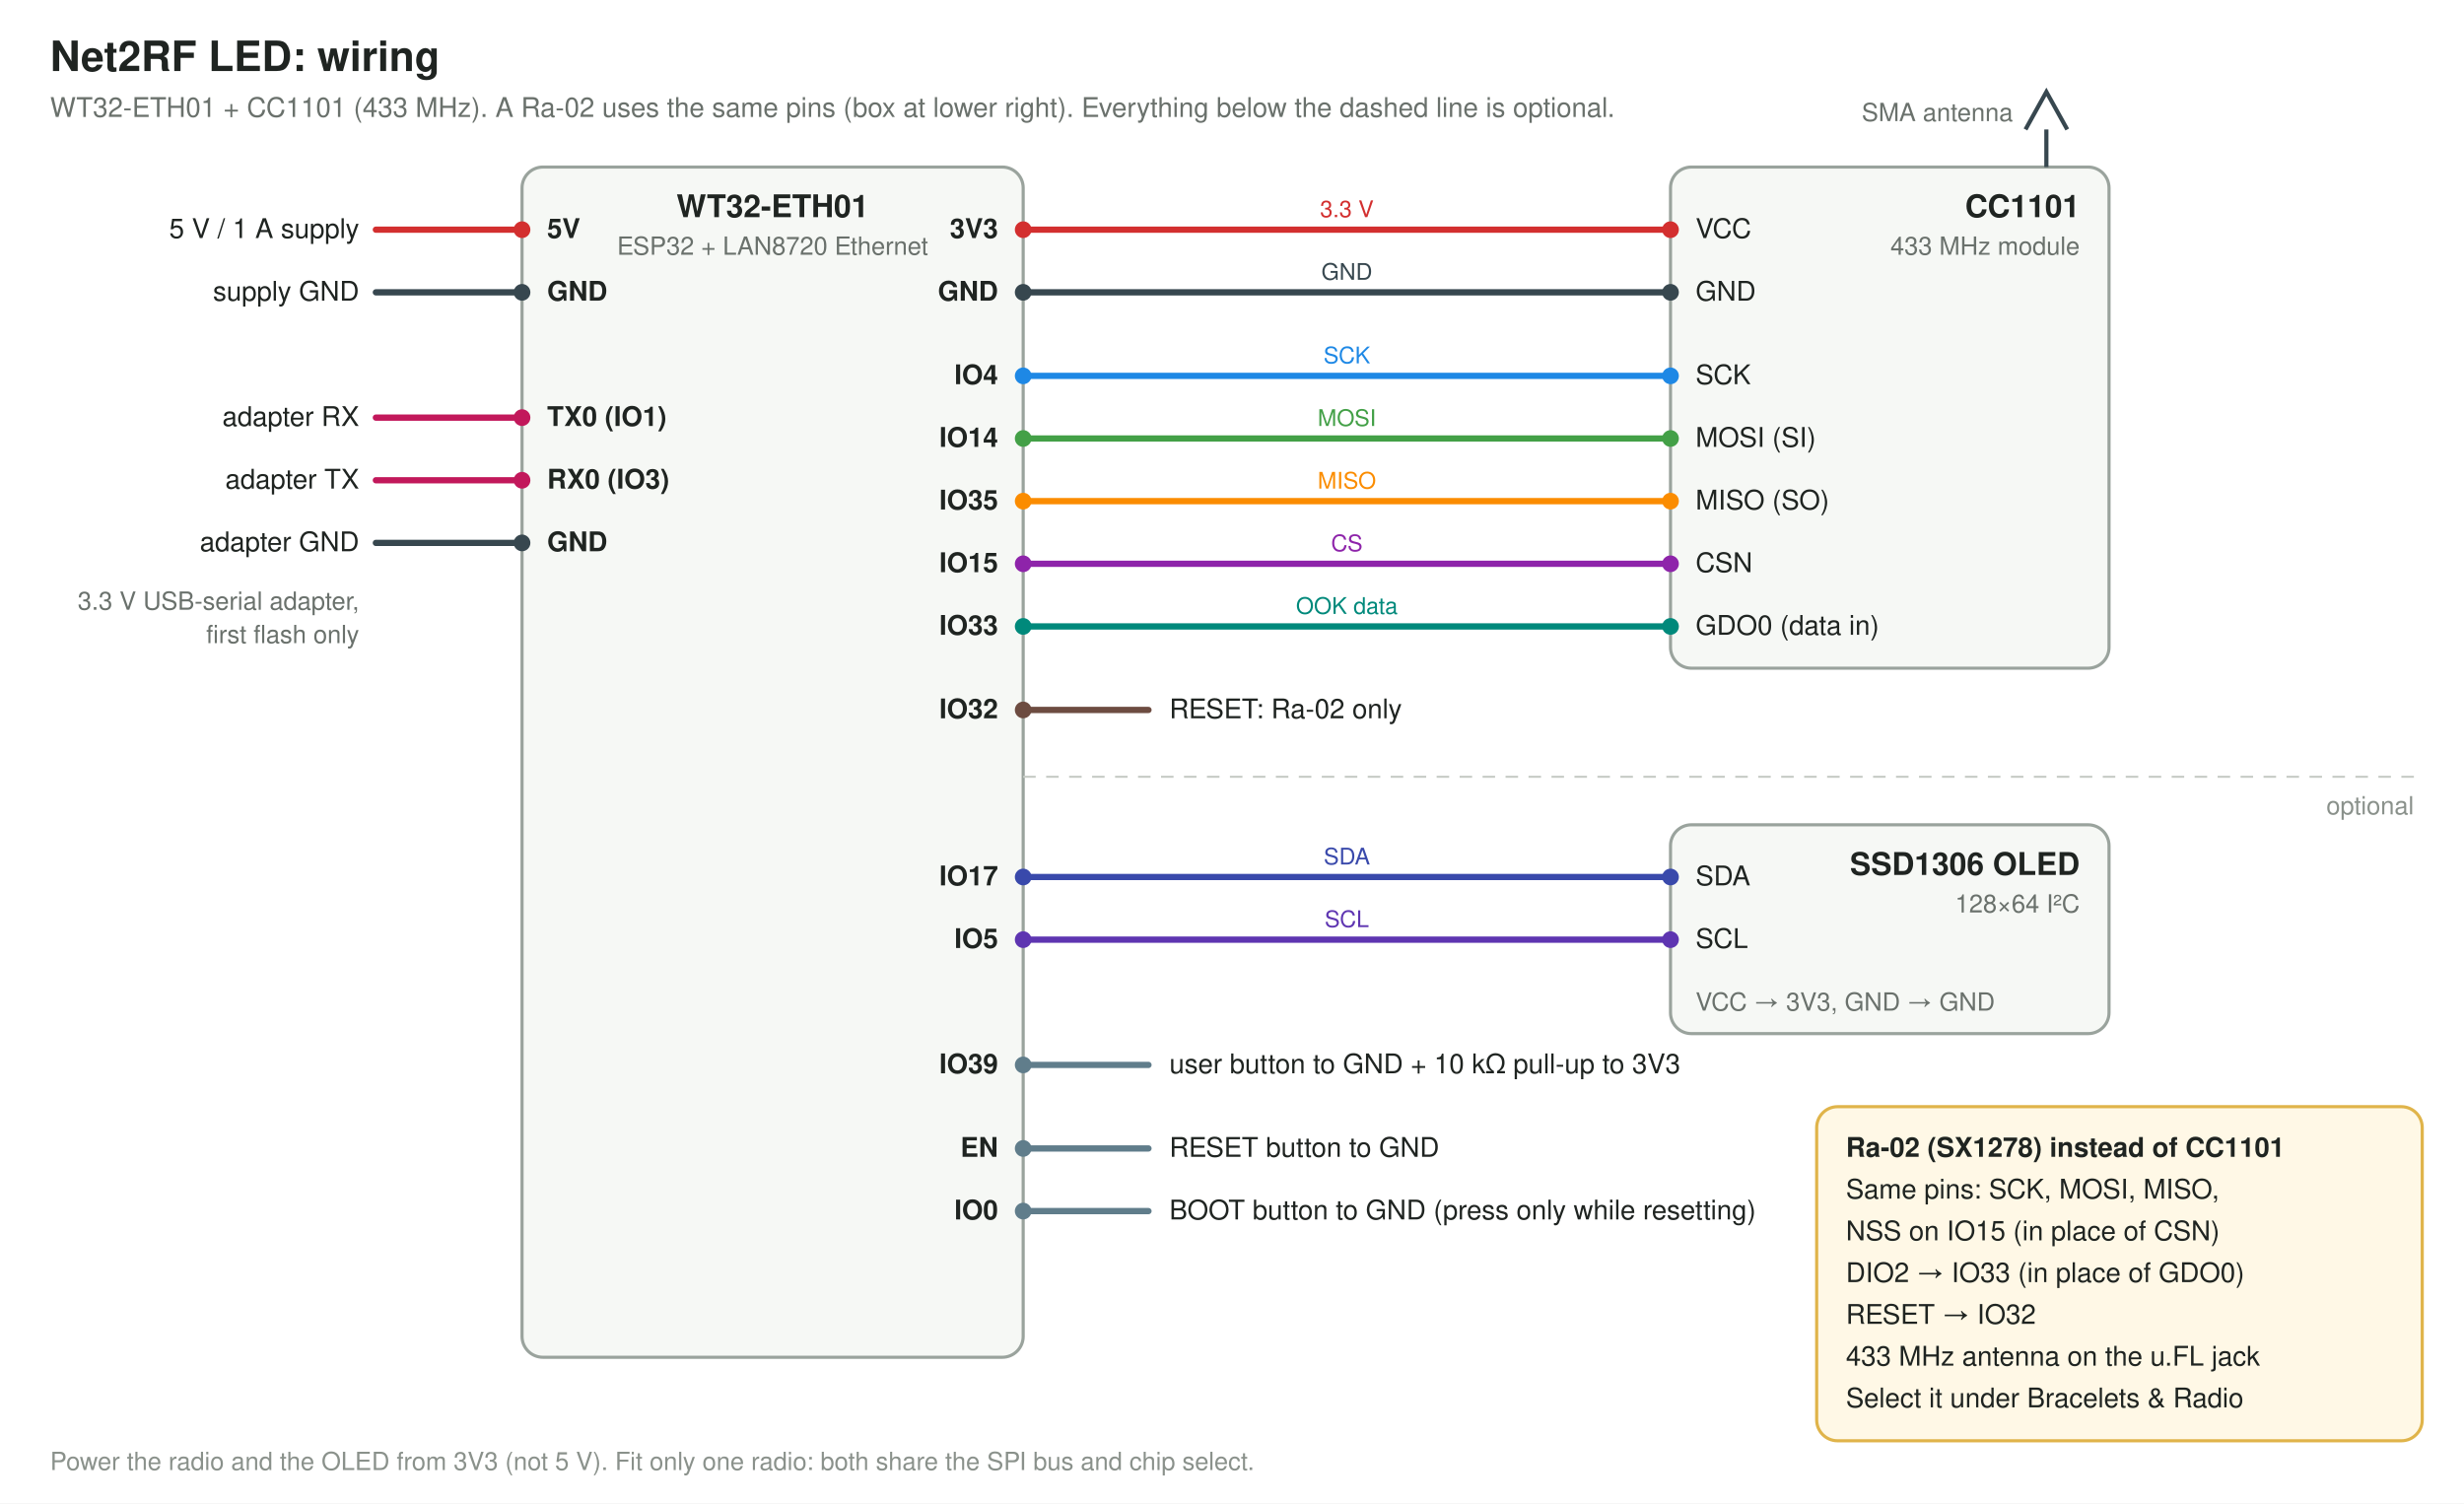
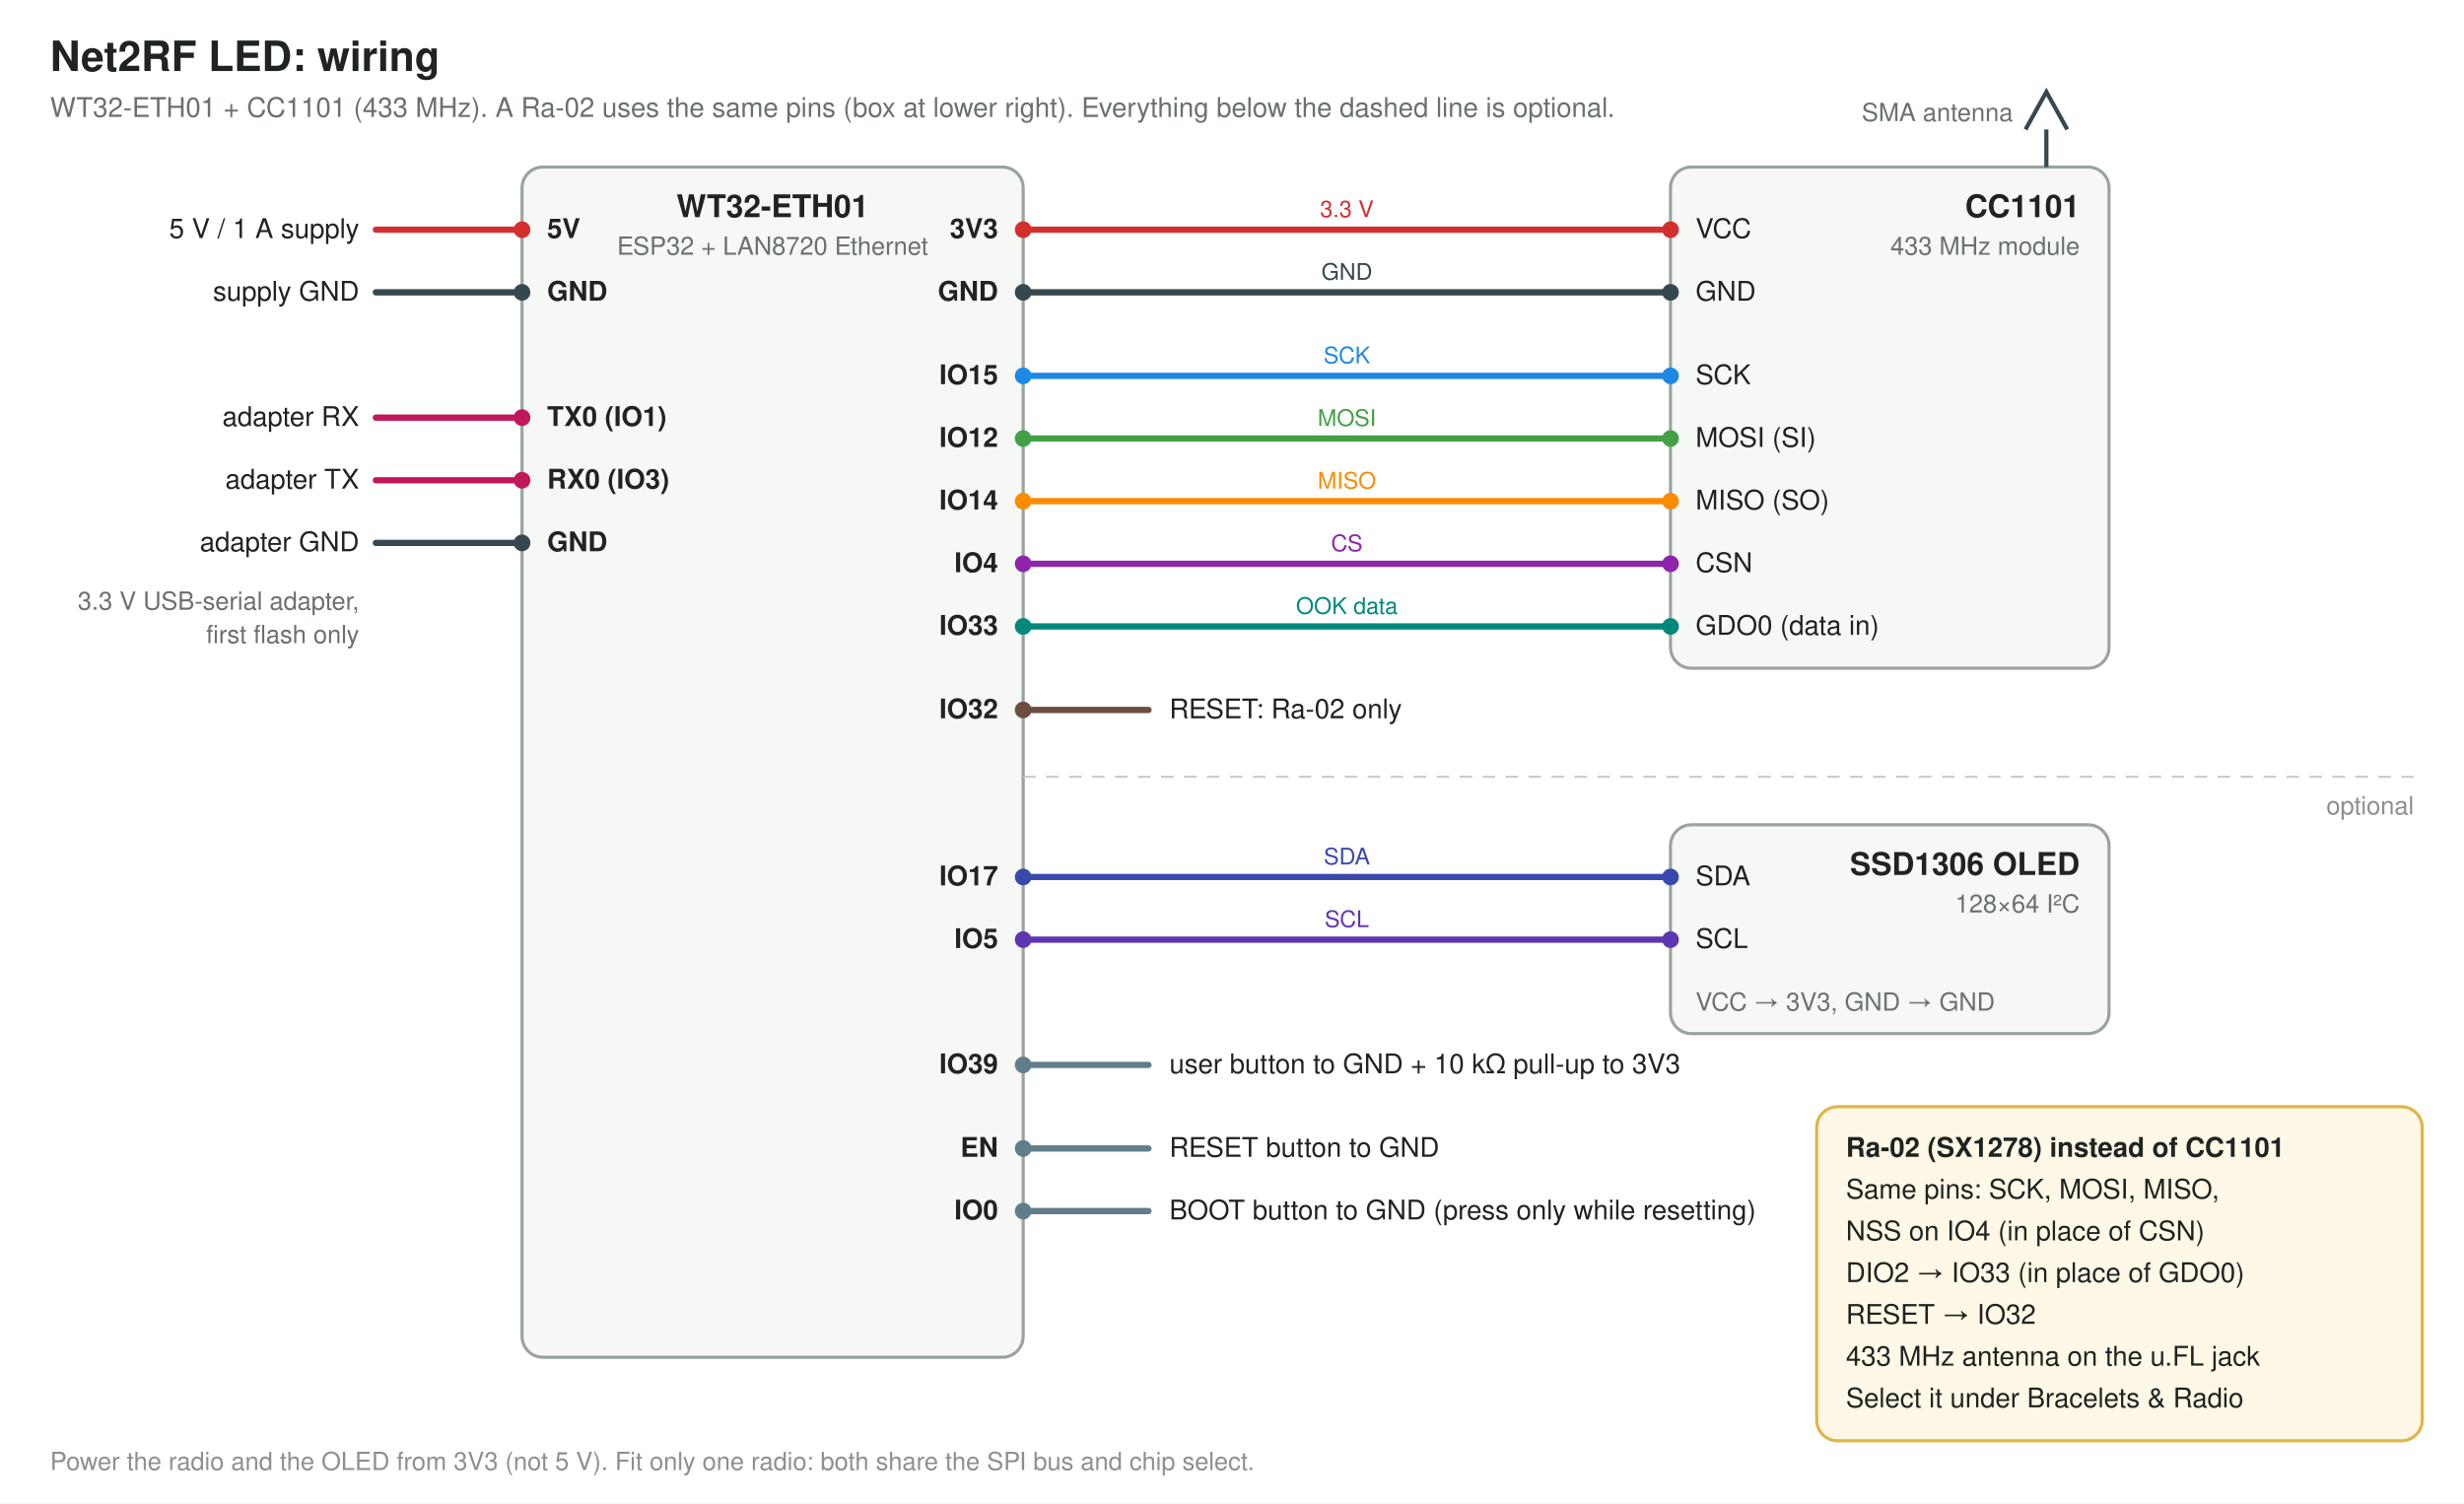
<svg xmlns="http://www.w3.org/2000/svg" viewBox="0 0 1180 720" width="1180" height="720" font-family="-apple-system, Segoe UI, Helvetica, Arial, sans-serif" font-size="13">
  <rect width="1180" height="720" fill="#ffffff" />
  <text x="24" y="34" font-size="20" font-weight="700" fill="#1f2421">Net2RF LED: wiring</text>
  <text x="24" y="56" fill="#6a716c">WT32-ETH01 + CC1101 (433 MHz). A Ra-02 uses the same pins (box at lower right). Everything below the dashed line is optional.</text>
  <rect x="250" y="80" width="240" height="570" rx="10" fill="#f6f8f5" stroke="#9aa39d" stroke-width="1.5" />
  <text x="370.0" y="104" text-anchor="middle" font-weight="700" font-size="15" fill="#1f2421">WT32-ETH01</text>
  <text x="370.0" y="122" text-anchor="middle" fill="#6a716c" font-size="12">ESP32 + LAN8720 Ethernet</text>
  <rect x="800" y="80" width="210" height="240" rx="10" fill="#f6f8f5" stroke="#9aa39d" stroke-width="1.5" />
  <text x="996" y="104" text-anchor="end" font-weight="700" font-size="15" fill="#1f2421">CC1101</text>
  <text x="996" y="122" text-anchor="end" fill="#6a716c" font-size="12">433 MHz module</text>
  <rect x="800" y="395" width="210" height="100" rx="10" fill="#f6f8f5" stroke="#9aa39d" stroke-width="1.5" />
  <text x="996" y="419" text-anchor="end" font-weight="700" font-size="15" fill="#1f2421">SSD1306 OLED</text>
  <text x="996" y="437" text-anchor="end" fill="#6a716c" font-size="12">128×64 I²C</text>
  <text x="812" y="484" fill="#6a716c" font-size="12">VCC → 3V3, GND → GND</text>
  <line x1="980" y1="80" x2="980" y2="62" stroke="#37474f" stroke-width="2" />
  <path d="M970,62 L980,44 L990,62" fill="none" stroke="#37474f" stroke-width="2" />
  <text x="964" y="58" text-anchor="end" fill="#6a716c" font-size="12">SMA antenna</text>
  <line x1="490" y1="372" x2="1160" y2="372" stroke="#c7ccc6" stroke-dasharray="6 5" />
  <text x="1156" y="390" text-anchor="end" fill="#8a918b" font-size="12">optional</text>
  <text x="478" y="114" text-anchor="end" font-weight="600" fill="#1f2421">3V3</text>
  <circle cx="490" cy="110" r="4" fill="#d32f2f" />
  <line x1="490" y1="110" x2="800" y2="110" stroke="#d32f2f" stroke-width="3" stroke-linecap="round" />
  <circle cx="800" cy="110" r="4" fill="#d32f2f" />
  <text x="812" y="114" fill="#1f2421">VCC</text>
  <text x="645.0" y="104" text-anchor="middle" fill="#d32f2f" font-size="11">3.3 V</text>
  <text x="478" y="144" text-anchor="end" font-weight="600" fill="#1f2421">GND</text>
  <circle cx="490" cy="140" r="4" fill="#37474f" />
  <line x1="490" y1="140" x2="800" y2="140" stroke="#37474f" stroke-width="3" stroke-linecap="round" />
  <circle cx="800" cy="140" r="4" fill="#37474f" />
  <text x="812" y="144" fill="#1f2421">GND</text>
  <text x="645.0" y="134" text-anchor="middle" fill="#37474f" font-size="11">GND</text>
-   <text x="478" y="184" text-anchor="end" font-weight="600" fill="#1f2421">IO4</text>
+   <text x="478" y="184" text-anchor="end" font-weight="600" fill="#1f2421">IO15</text>
  <circle cx="490" cy="180" r="4" fill="#1e88e5" />
  <line x1="490" y1="180" x2="800" y2="180" stroke="#1e88e5" stroke-width="3" stroke-linecap="round" />
  <circle cx="800" cy="180" r="4" fill="#1e88e5" />
  <text x="812" y="184" fill="#1f2421">SCK</text>
  <text x="645.0" y="174" text-anchor="middle" fill="#1e88e5" font-size="11">SCK</text>
-   <text x="478" y="214" text-anchor="end" font-weight="600" fill="#1f2421">IO14</text>
+   <text x="478" y="214" text-anchor="end" font-weight="600" fill="#1f2421">IO12</text>
  <circle cx="490" cy="210" r="4" fill="#43a047" />
  <line x1="490" y1="210" x2="800" y2="210" stroke="#43a047" stroke-width="3" stroke-linecap="round" />
  <circle cx="800" cy="210" r="4" fill="#43a047" />
  <text x="812" y="214" fill="#1f2421">MOSI (SI)</text>
  <text x="645.0" y="204" text-anchor="middle" fill="#43a047" font-size="11">MOSI</text>
-   <text x="478" y="244" text-anchor="end" font-weight="600" fill="#1f2421">IO35</text>
+   <text x="478" y="244" text-anchor="end" font-weight="600" fill="#1f2421">IO14</text>
  <circle cx="490" cy="240" r="4" fill="#fb8c00" />
  <line x1="490" y1="240" x2="800" y2="240" stroke="#fb8c00" stroke-width="3" stroke-linecap="round" />
  <circle cx="800" cy="240" r="4" fill="#fb8c00" />
  <text x="812" y="244" fill="#1f2421">MISO (SO)</text>
  <text x="645.0" y="234" text-anchor="middle" fill="#fb8c00" font-size="11">MISO</text>
-   <text x="478" y="274" text-anchor="end" font-weight="600" fill="#1f2421">IO15</text>
+   <text x="478" y="274" text-anchor="end" font-weight="600" fill="#1f2421">IO4</text>
  <circle cx="490" cy="270" r="4" fill="#8e24aa" />
  <line x1="490" y1="270" x2="800" y2="270" stroke="#8e24aa" stroke-width="3" stroke-linecap="round" />
  <circle cx="800" cy="270" r="4" fill="#8e24aa" />
  <text x="812" y="274" fill="#1f2421">CSN</text>
  <text x="645.0" y="264" text-anchor="middle" fill="#8e24aa" font-size="11">CS</text>
  <text x="478" y="304" text-anchor="end" font-weight="600" fill="#1f2421">IO33</text>
  <circle cx="490" cy="300" r="4" fill="#00897b" />
  <line x1="490" y1="300" x2="800" y2="300" stroke="#00897b" stroke-width="3" stroke-linecap="round" />
  <circle cx="800" cy="300" r="4" fill="#00897b" />
  <text x="812" y="304" fill="#1f2421">GDO0 (data in)</text>
  <text x="645.0" y="294" text-anchor="middle" fill="#00897b" font-size="11">OOK data</text>
  <text x="478" y="344" text-anchor="end" font-weight="600" fill="#1f2421">IO32</text>
  <circle cx="490" cy="340" r="4" fill="#6d4c41" />
  <line x1="490" y1="340" x2="550" y2="340" stroke="#6d4c41" stroke-width="3" stroke-linecap="round" />
  <text x="560" y="344" fill="#1f2421">RESET: Ra-02 only</text>
  <text x="478" y="424" text-anchor="end" font-weight="600" fill="#1f2421">IO17</text>
  <circle cx="490" cy="420" r="4" fill="#3949ab" />
  <line x1="490" y1="420" x2="800" y2="420" stroke="#3949ab" stroke-width="3" stroke-linecap="round" />
  <circle cx="800" cy="420" r="4" fill="#3949ab" />
  <text x="812" y="424" fill="#1f2421">SDA</text>
  <text x="645.0" y="414" text-anchor="middle" fill="#3949ab" font-size="11">SDA</text>
  <text x="478" y="454" text-anchor="end" font-weight="600" fill="#1f2421">IO5</text>
  <circle cx="490" cy="450" r="4" fill="#5e35b1" />
  <line x1="490" y1="450" x2="800" y2="450" stroke="#5e35b1" stroke-width="3" stroke-linecap="round" />
  <circle cx="800" cy="450" r="4" fill="#5e35b1" />
  <text x="812" y="454" fill="#1f2421">SCL</text>
  <text x="645.0" y="444" text-anchor="middle" fill="#5e35b1" font-size="11">SCL</text>
  <text x="478" y="514" text-anchor="end" font-weight="600" fill="#1f2421">IO39</text>
  <circle cx="490" cy="510" r="4" fill="#607d8b" />
  <line x1="490" y1="510" x2="550" y2="510" stroke="#607d8b" stroke-width="3" stroke-linecap="round" />
  <text x="560" y="514" fill="#1f2421">user button to GND + 10 kΩ pull-up to 3V3</text>
  <text x="478" y="554" text-anchor="end" font-weight="600" fill="#1f2421">EN</text>
  <circle cx="490" cy="550" r="4" fill="#607d8b" />
  <line x1="490" y1="550" x2="550" y2="550" stroke="#607d8b" stroke-width="3" stroke-linecap="round" />
  <text x="560" y="554" fill="#1f2421">RESET button to GND</text>
  <text x="478" y="584" text-anchor="end" font-weight="600" fill="#1f2421">IO0</text>
  <circle cx="490" cy="580" r="4" fill="#607d8b" />
  <line x1="490" y1="580" x2="550" y2="580" stroke="#607d8b" stroke-width="3" stroke-linecap="round" />
  <text x="560" y="584" fill="#1f2421">BOOT button to GND (press only while resetting)</text>
  <text x="262" y="114" font-weight="600" fill="#1f2421">5V</text>
  <circle cx="250" cy="110" r="4" fill="#d32f2f" />
  <line x1="250" y1="110" x2="180" y2="110" stroke="#d32f2f" stroke-width="3" stroke-linecap="round" />
  <text x="172" y="114" text-anchor="end" fill="#1f2421">5 V / 1 A supply</text>
  <text x="262" y="144" font-weight="600" fill="#1f2421">GND</text>
  <circle cx="250" cy="140" r="4" fill="#37474f" />
  <line x1="250" y1="140" x2="180" y2="140" stroke="#37474f" stroke-width="3" stroke-linecap="round" />
  <text x="172" y="144" text-anchor="end" fill="#1f2421">supply GND</text>
  <text x="262" y="204" font-weight="600" fill="#1f2421">TX0 (IO1)</text>
  <circle cx="250" cy="200" r="4" fill="#c2185b" />
  <line x1="250" y1="200" x2="180" y2="200" stroke="#c2185b" stroke-width="3" stroke-linecap="round" />
  <text x="172" y="204" text-anchor="end" fill="#1f2421">adapter RX</text>
  <text x="262" y="234" font-weight="600" fill="#1f2421">RX0 (IO3)</text>
  <circle cx="250" cy="230" r="4" fill="#c2185b" />
  <line x1="250" y1="230" x2="180" y2="230" stroke="#c2185b" stroke-width="3" stroke-linecap="round" />
  <text x="172" y="234" text-anchor="end" fill="#1f2421">adapter TX</text>
  <text x="262" y="264" font-weight="600" fill="#1f2421">GND</text>
  <circle cx="250" cy="260" r="4" fill="#37474f" />
  <line x1="250" y1="260" x2="180" y2="260" stroke="#37474f" stroke-width="3" stroke-linecap="round" />
  <text x="172" y="264" text-anchor="end" fill="#1f2421">adapter GND</text>
  <text x="172" y="292" text-anchor="end" fill="#6a716c" font-size="12">3.3 V USB-serial adapter,</text>
  <text x="172" y="308" text-anchor="end" fill="#6a716c" font-size="12">first flash only</text>
  <rect x="870" y="530" width="290" height="160" rx="10" fill="#fff8e6" stroke="#e0b44a" stroke-width="1.5" />
  <text x="884" y="554" fill="#1f2421">
    <tspan font-weight="700">Ra-02 (SX1278) instead of CC1101</tspan>
  </text>
  <text x="884" y="574" fill="#1f2421">Same pins: SCK, MOSI, MISO,</text>
-   <text x="884" y="594" fill="#1f2421">NSS on IO15 (in place of CSN)</text>
+   <text x="884" y="594" fill="#1f2421">NSS on IO4 (in place of CSN)</text>
  <text x="884" y="614" fill="#1f2421">DIO2 → IO33 (in place of GDO0)</text>
  <text x="884" y="634" fill="#1f2421">RESET → IO32</text>
  <text x="884" y="654" fill="#1f2421">433 MHz antenna on the u.FL jack</text>
  <text x="884" y="674" fill="#1f2421">Select it under Bracelets &amp; Radio</text>
  <text x="24" y="704" fill="#8a918b" font-size="12">Power the radio and the OLED from 3V3 (not 5 V). Fit only one radio: both share the SPI bus and chip select.</text>
</svg>
